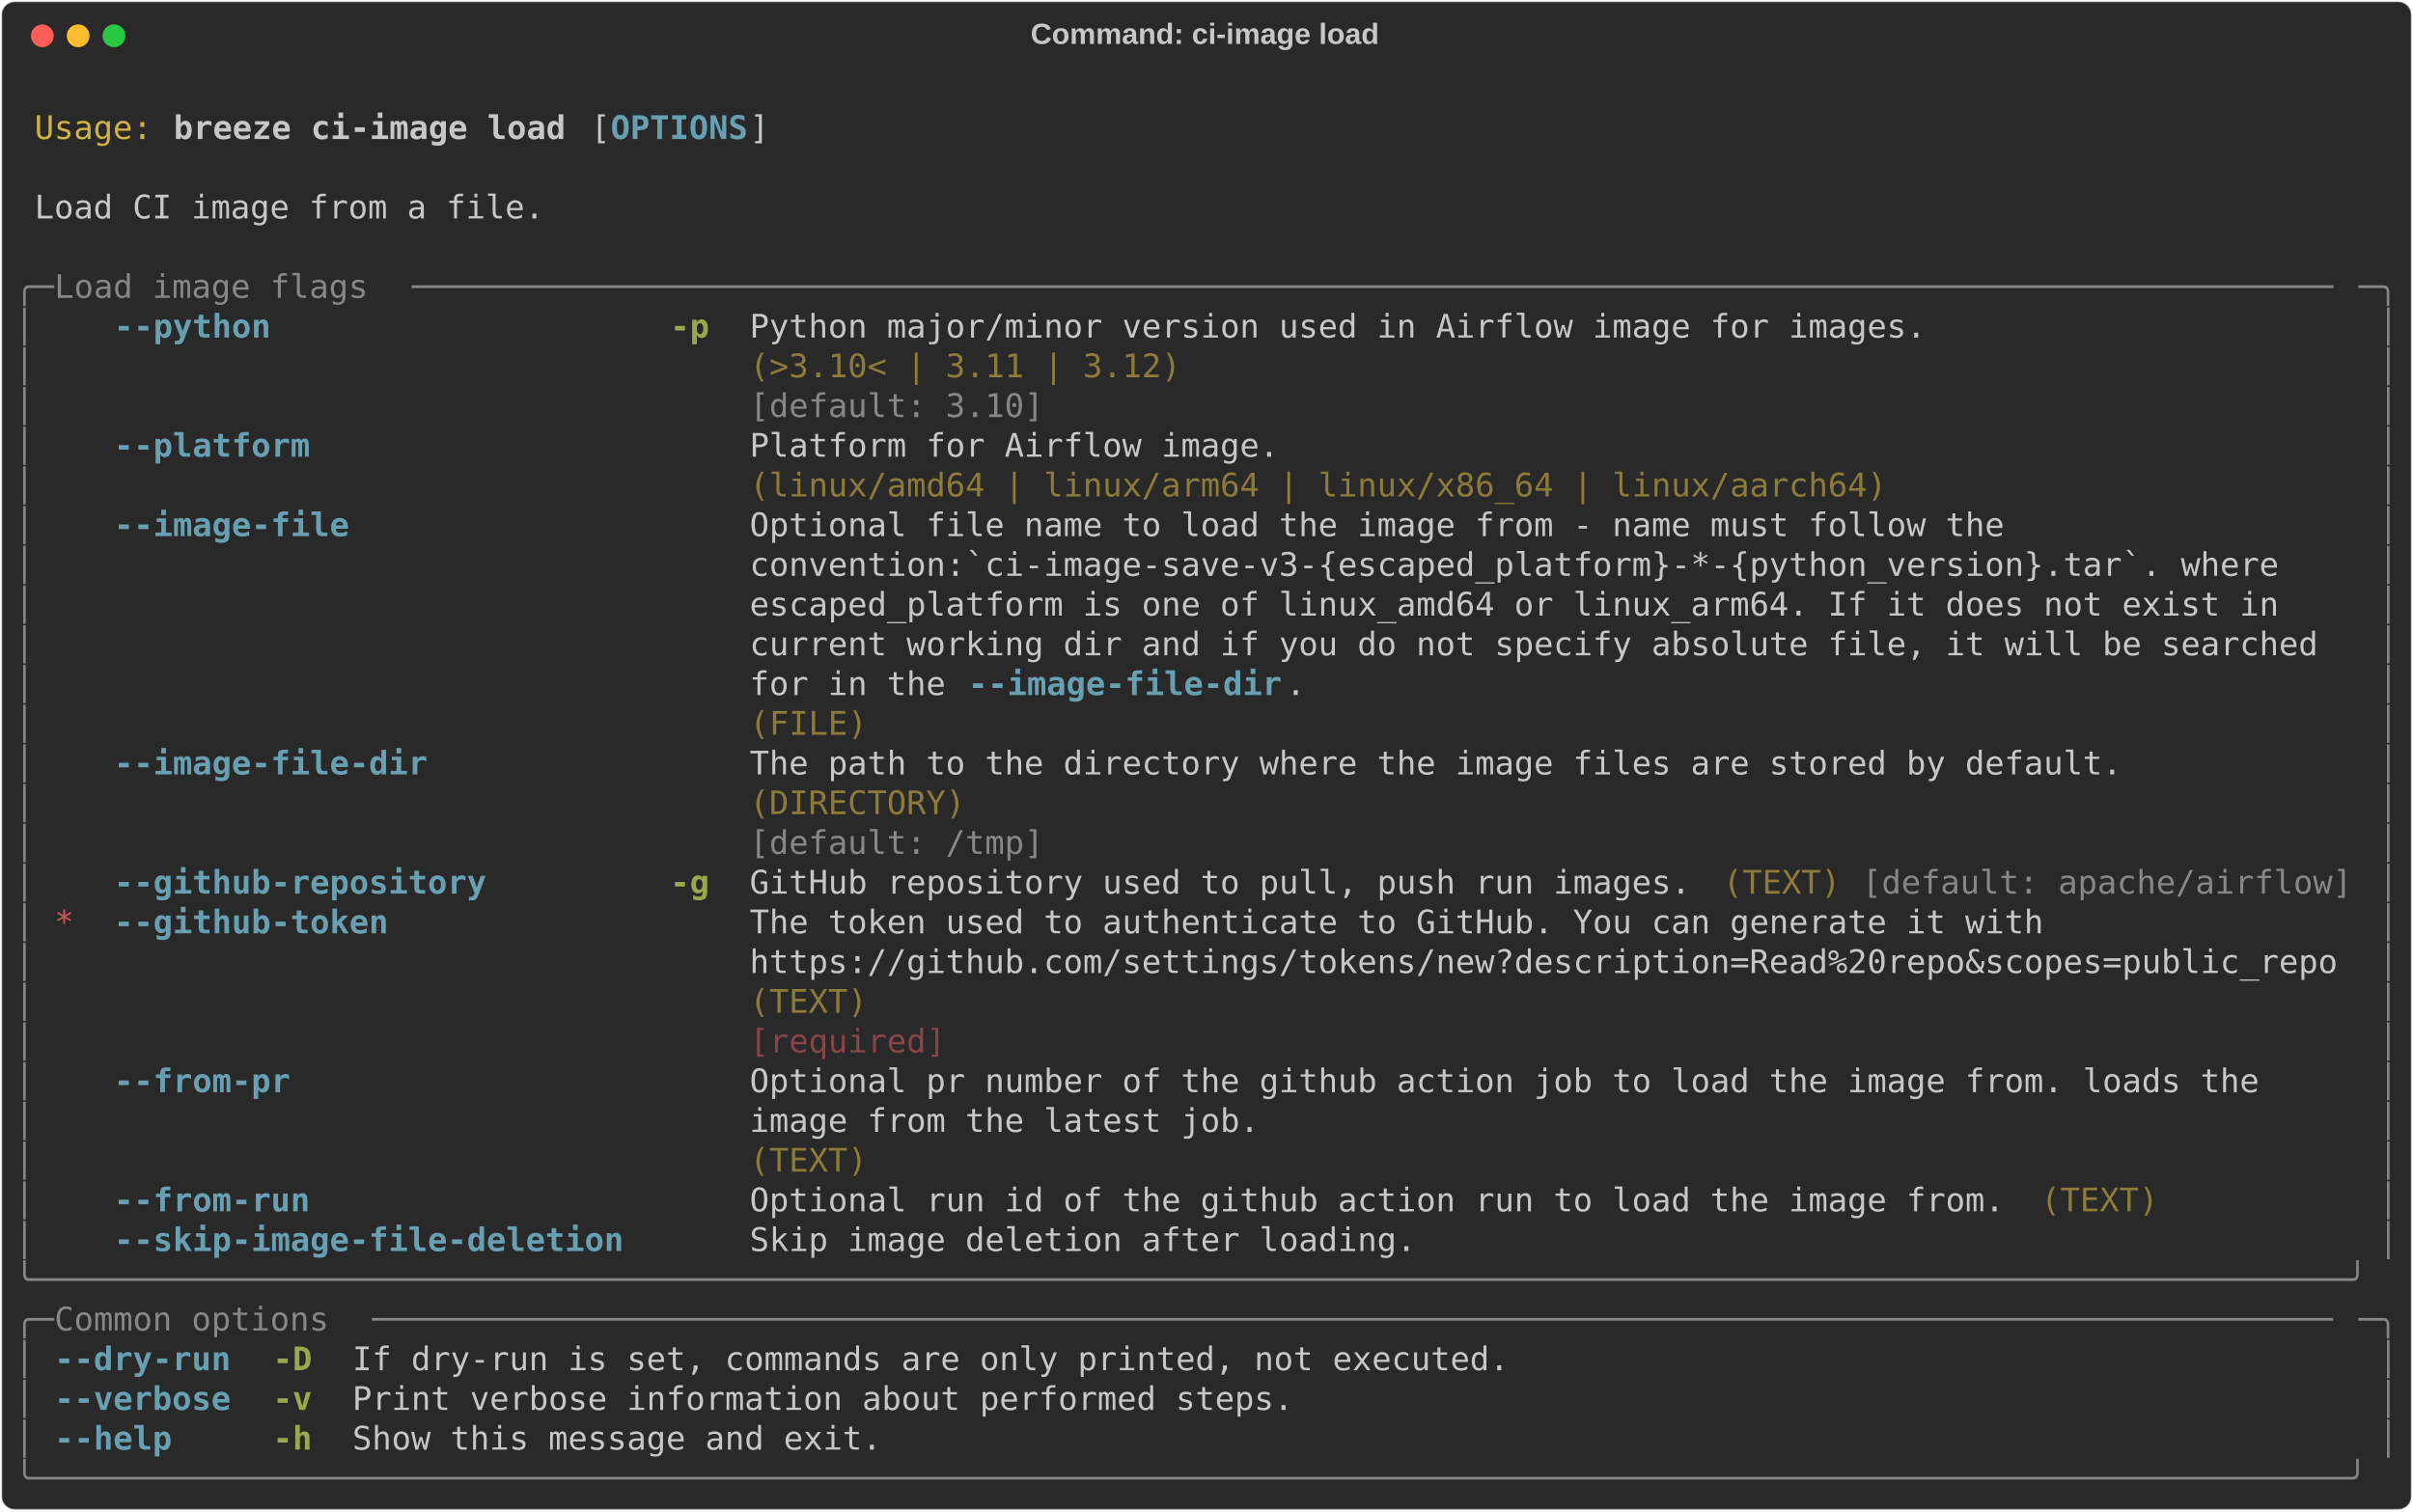
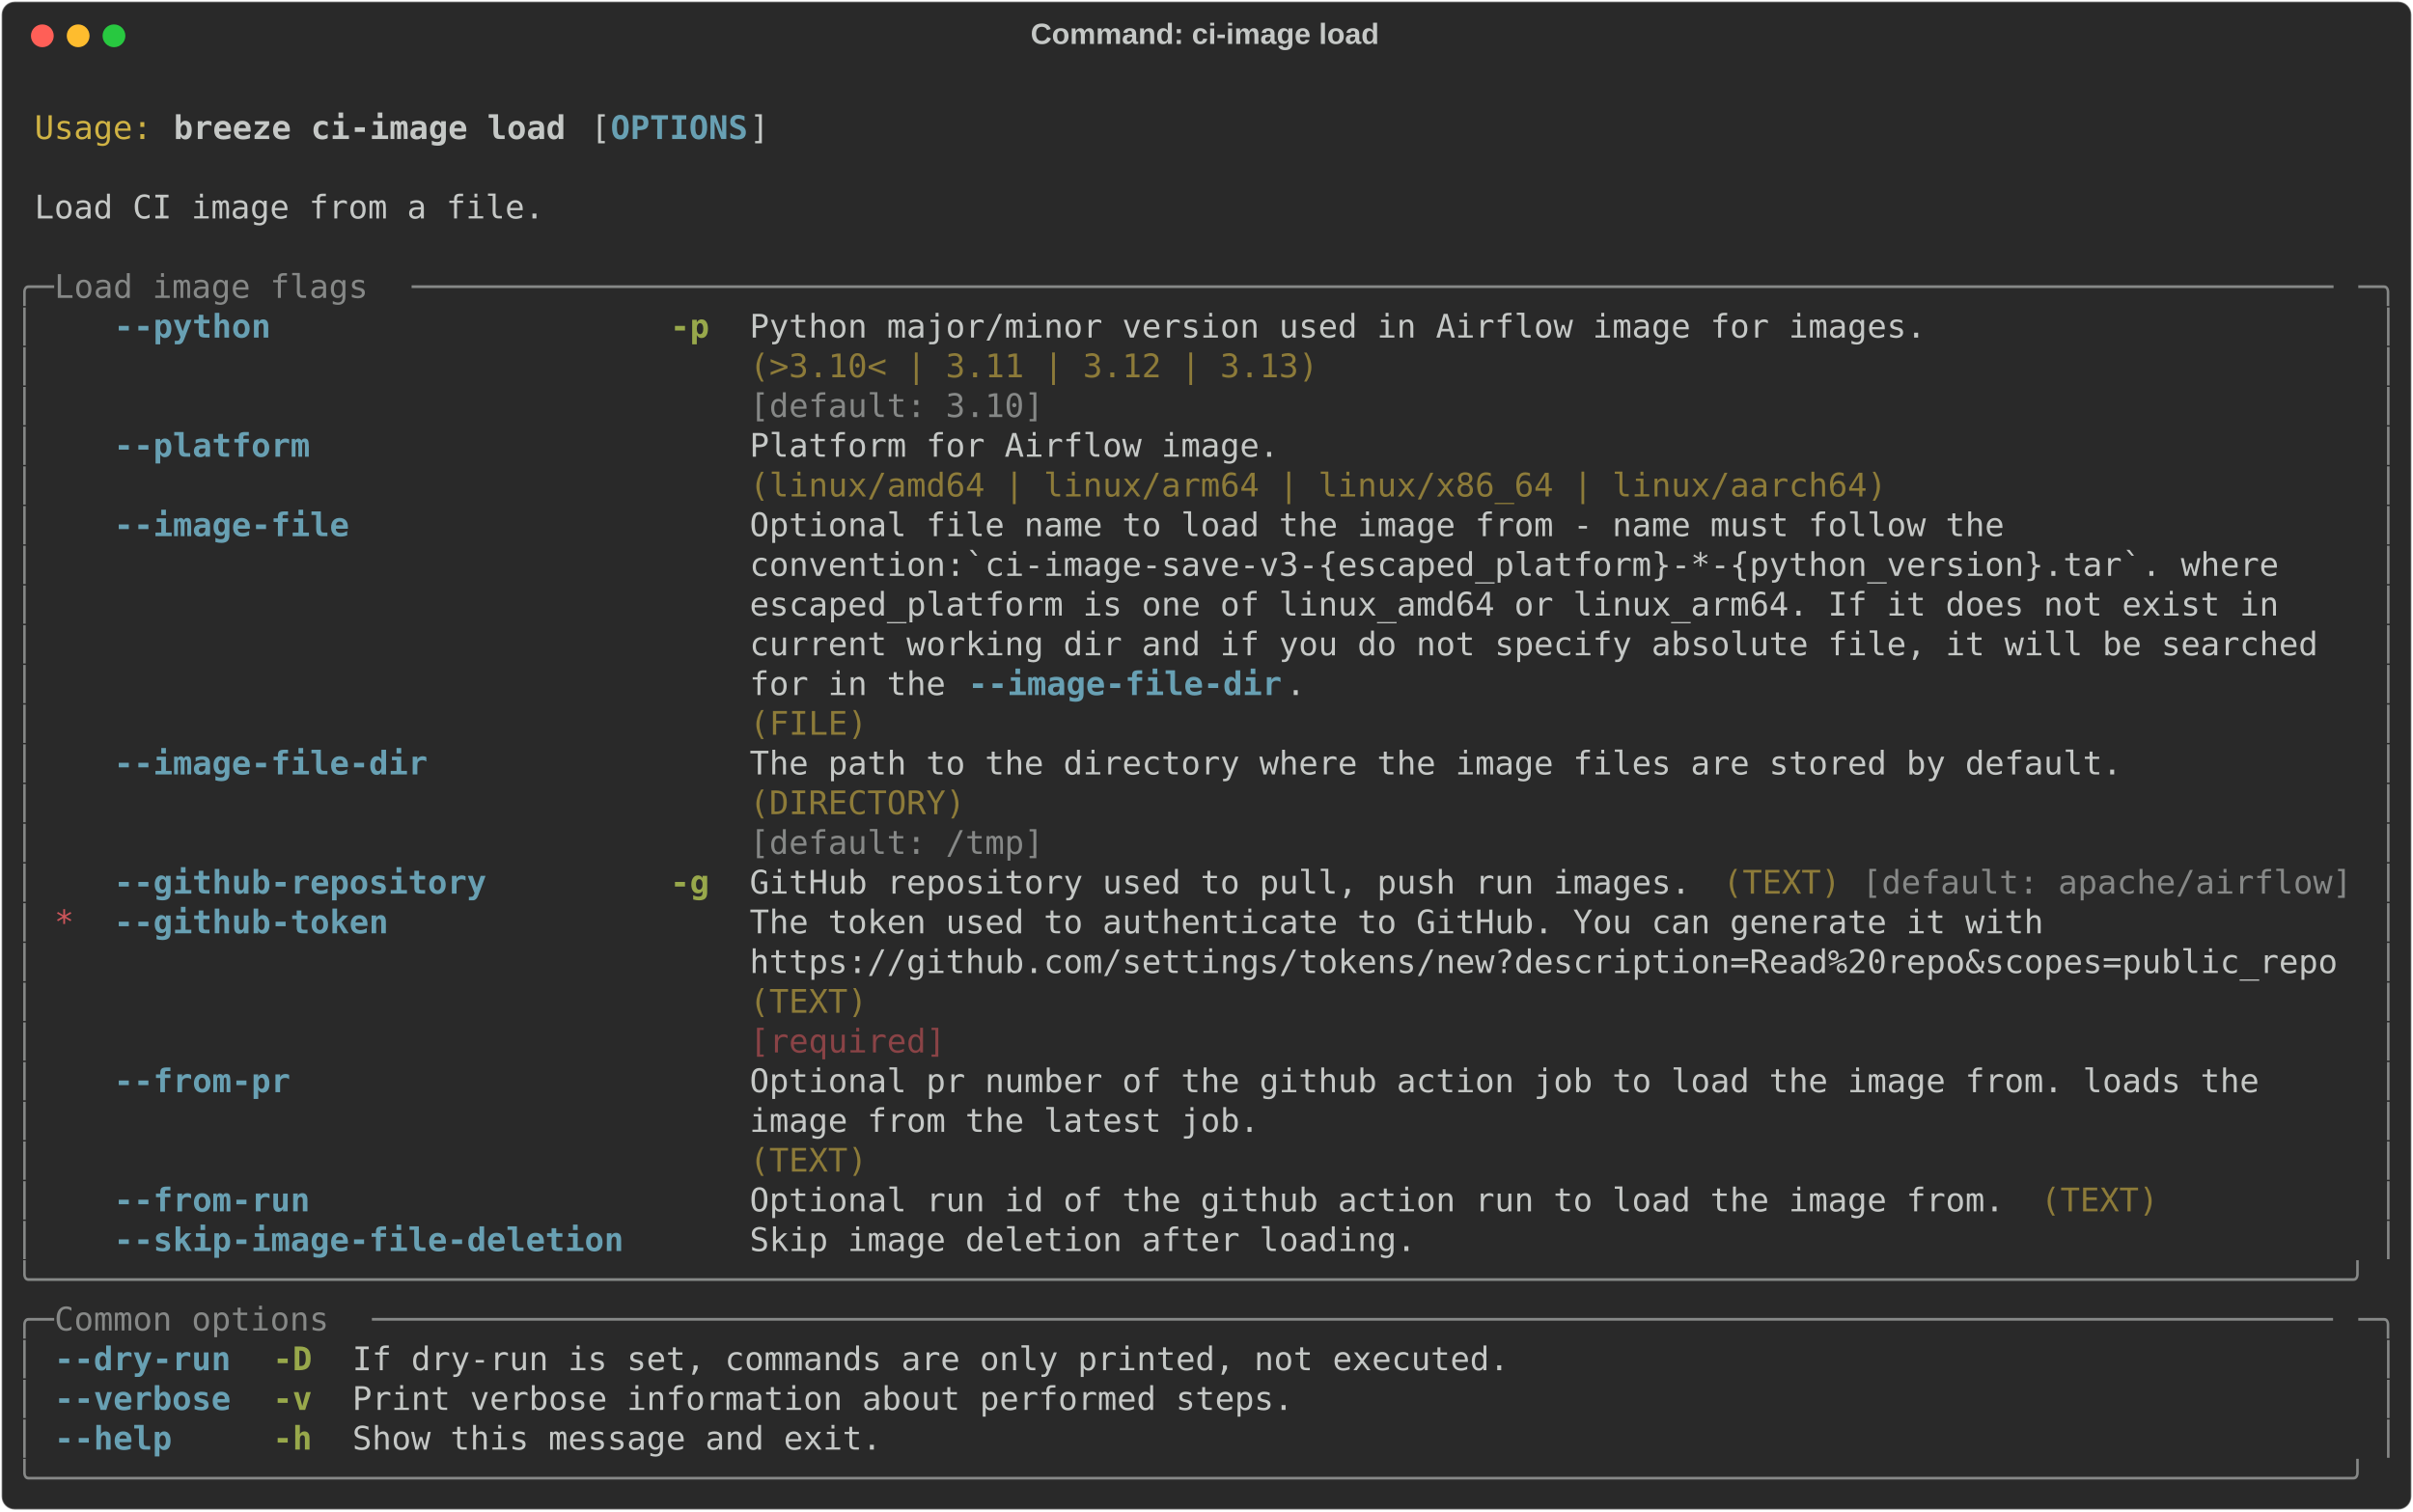
<svg xmlns="http://www.w3.org/2000/svg" class="rich-terminal" viewBox="0 0 1482 928.4">
  <style>

    @font-face {
        font-family: "Fira Code";
        src: local("FiraCode-Regular"),
                url("https://cdnjs.cloudflare.com/ajax/libs/firacode/6.2.0/woff2/FiraCode-Regular.woff2") format("woff2"),
                url("https://cdnjs.cloudflare.com/ajax/libs/firacode/6.2.0/woff/FiraCode-Regular.woff") format("woff");
        font-style: normal;
        font-weight: 400;
    }
    @font-face {
        font-family: "Fira Code";
        src: local("FiraCode-Bold"),
                url("https://cdnjs.cloudflare.com/ajax/libs/firacode/6.2.0/woff2/FiraCode-Bold.woff2") format("woff2"),
                url("https://cdnjs.cloudflare.com/ajax/libs/firacode/6.2.0/woff/FiraCode-Bold.woff") format("woff");
        font-style: bold;
        font-weight: 700;
    }

    .breeze-ci-image-load-matrix {
        font-family: Fira Code, monospace;
        font-size: 20px;
        line-height: 24.4px;
        font-variant-east-asian: full-width;
    }

    .breeze-ci-image-load-title {
        font-size: 18px;
        font-weight: bold;
        font-family: arial;
    }

    .breeze-ci-image-load-r1 { fill: #c5c8c6 }
.breeze-ci-image-load-r2 { fill: #d0b344 }
.breeze-ci-image-load-r3 { fill: #c5c8c6;font-weight: bold }
.breeze-ci-image-load-r4 { fill: #68a0b3;font-weight: bold }
.breeze-ci-image-load-r5 { fill: #868887 }
.breeze-ci-image-load-r6 { fill: #98a84b;font-weight: bold }
.breeze-ci-image-load-r7 { fill: #8d7b39 }
.breeze-ci-image-load-r8 { fill: #cc555a }
.breeze-ci-image-load-r9 { fill: #8a4346 }
    </style>
  <defs>
    <clipPath id="breeze-ci-image-load-clip-terminal">
      <rect x="0" y="0" width="1463.0" height="877.4" />
    </clipPath>
    <clipPath id="breeze-ci-image-load-line-0">
      <rect x="0" y="1.5" width="1464" height="24.65" />
    </clipPath>
    <clipPath id="breeze-ci-image-load-line-1">
      <rect x="0" y="25.9" width="1464" height="24.65" />
    </clipPath>
    <clipPath id="breeze-ci-image-load-line-2">
      <rect x="0" y="50.3" width="1464" height="24.65" />
    </clipPath>
    <clipPath id="breeze-ci-image-load-line-3">
      <rect x="0" y="74.7" width="1464" height="24.65" />
    </clipPath>
    <clipPath id="breeze-ci-image-load-line-4">
      <rect x="0" y="99.1" width="1464" height="24.65" />
    </clipPath>
    <clipPath id="breeze-ci-image-load-line-5">
      <rect x="0" y="123.5" width="1464" height="24.65" />
    </clipPath>
    <clipPath id="breeze-ci-image-load-line-6">
      <rect x="0" y="147.9" width="1464" height="24.65" />
    </clipPath>
    <clipPath id="breeze-ci-image-load-line-7">
      <rect x="0" y="172.3" width="1464" height="24.65" />
    </clipPath>
    <clipPath id="breeze-ci-image-load-line-8">
      <rect x="0" y="196.7" width="1464" height="24.65" />
    </clipPath>
    <clipPath id="breeze-ci-image-load-line-9">
      <rect x="0" y="221.1" width="1464" height="24.65" />
    </clipPath>
    <clipPath id="breeze-ci-image-load-line-10">
      <rect x="0" y="245.5" width="1464" height="24.65" />
    </clipPath>
    <clipPath id="breeze-ci-image-load-line-11">
      <rect x="0" y="269.9" width="1464" height="24.65" />
    </clipPath>
    <clipPath id="breeze-ci-image-load-line-12">
      <rect x="0" y="294.3" width="1464" height="24.65" />
    </clipPath>
    <clipPath id="breeze-ci-image-load-line-13">
      <rect x="0" y="318.7" width="1464" height="24.65" />
    </clipPath>
    <clipPath id="breeze-ci-image-load-line-14">
      <rect x="0" y="343.1" width="1464" height="24.65" />
    </clipPath>
    <clipPath id="breeze-ci-image-load-line-15">
      <rect x="0" y="367.5" width="1464" height="24.65" />
    </clipPath>
    <clipPath id="breeze-ci-image-load-line-16">
      <rect x="0" y="391.9" width="1464" height="24.65" />
    </clipPath>
    <clipPath id="breeze-ci-image-load-line-17">
      <rect x="0" y="416.3" width="1464" height="24.65" />
    </clipPath>
    <clipPath id="breeze-ci-image-load-line-18">
      <rect x="0" y="440.7" width="1464" height="24.65" />
    </clipPath>
    <clipPath id="breeze-ci-image-load-line-19">
      <rect x="0" y="465.1" width="1464" height="24.65" />
    </clipPath>
    <clipPath id="breeze-ci-image-load-line-20">
      <rect x="0" y="489.5" width="1464" height="24.65" />
    </clipPath>
    <clipPath id="breeze-ci-image-load-line-21">
      <rect x="0" y="513.9" width="1464" height="24.65" />
    </clipPath>
    <clipPath id="breeze-ci-image-load-line-22">
      <rect x="0" y="538.3" width="1464" height="24.65" />
    </clipPath>
    <clipPath id="breeze-ci-image-load-line-23">
      <rect x="0" y="562.7" width="1464" height="24.65" />
    </clipPath>
    <clipPath id="breeze-ci-image-load-line-24">
      <rect x="0" y="587.1" width="1464" height="24.65" />
    </clipPath>
    <clipPath id="breeze-ci-image-load-line-25">
      <rect x="0" y="611.5" width="1464" height="24.65" />
    </clipPath>
    <clipPath id="breeze-ci-image-load-line-26">
      <rect x="0" y="635.9" width="1464" height="24.65" />
    </clipPath>
    <clipPath id="breeze-ci-image-load-line-27">
      <rect x="0" y="660.3" width="1464" height="24.65" />
    </clipPath>
    <clipPath id="breeze-ci-image-load-line-28">
      <rect x="0" y="684.7" width="1464" height="24.65" />
    </clipPath>
    <clipPath id="breeze-ci-image-load-line-29">
      <rect x="0" y="709.1" width="1464" height="24.65" />
    </clipPath>
    <clipPath id="breeze-ci-image-load-line-30">
      <rect x="0" y="733.5" width="1464" height="24.65" />
    </clipPath>
    <clipPath id="breeze-ci-image-load-line-31">
      <rect x="0" y="757.9" width="1464" height="24.65" />
    </clipPath>
    <clipPath id="breeze-ci-image-load-line-32">
      <rect x="0" y="782.3" width="1464" height="24.65" />
    </clipPath>
    <clipPath id="breeze-ci-image-load-line-33">
      <rect x="0" y="806.7" width="1464" height="24.65" />
    </clipPath>
    <clipPath id="breeze-ci-image-load-line-34">
      <rect x="0" y="831.1" width="1464" height="24.65" />
    </clipPath>
  </defs>
  <rect fill="#292929" stroke="rgba(255,255,255,0.35)" stroke-width="1" x="1" y="1" width="1480" height="926.4" rx="8" />
  <text class="breeze-ci-image-load-title" fill="#c5c8c6" text-anchor="middle" x="740" y="27">Command: ci-image load</text>
  <g transform="translate(26,22)">
    <circle cx="0" cy="0" r="7" fill="#ff5f57" />
    <circle cx="22" cy="0" r="7" fill="#febc2e" />
    <circle cx="44" cy="0" r="7" fill="#28c840" />
  </g>
  <g transform="translate(9, 41)" clip-path="url(#breeze-ci-image-load-clip-terminal)">
    <g class="breeze-ci-image-load-matrix">
      <text class="breeze-ci-image-load-r1" x="1464" y="20" textLength="12.2" clip-path="url(#breeze-ci-image-load-line-0)">
</text>
      <text class="breeze-ci-image-load-r2" x="12.2" y="44.4" textLength="73.2" clip-path="url(#breeze-ci-image-load-line-1)">Usage:</text>
      <text class="breeze-ci-image-load-r3" x="97.6" y="44.4" textLength="244" clip-path="url(#breeze-ci-image-load-line-1)">breeze ci-image load</text>
      <text class="breeze-ci-image-load-r1" x="353.8" y="44.4" textLength="12.2" clip-path="url(#breeze-ci-image-load-line-1)">[</text>
      <text class="breeze-ci-image-load-r4" x="366" y="44.4" textLength="85.4" clip-path="url(#breeze-ci-image-load-line-1)">OPTIONS</text>
      <text class="breeze-ci-image-load-r1" x="451.4" y="44.4" textLength="12.2" clip-path="url(#breeze-ci-image-load-line-1)">]</text>
      <text class="breeze-ci-image-load-r1" x="1464" y="44.4" textLength="12.2" clip-path="url(#breeze-ci-image-load-line-1)">
</text>
      <text class="breeze-ci-image-load-r1" x="1464" y="68.8" textLength="12.2" clip-path="url(#breeze-ci-image-load-line-2)">
</text>
      <text class="breeze-ci-image-load-r1" x="12.2" y="93.2" textLength="317.2" clip-path="url(#breeze-ci-image-load-line-3)">Load CI image from a file.</text>
      <text class="breeze-ci-image-load-r1" x="1464" y="93.2" textLength="12.2" clip-path="url(#breeze-ci-image-load-line-3)">
</text>
      <text class="breeze-ci-image-load-r1" x="1464" y="117.6" textLength="12.2" clip-path="url(#breeze-ci-image-load-line-4)">
</text>
      <text class="breeze-ci-image-load-r5" x="0" y="142" textLength="24.4" clip-path="url(#breeze-ci-image-load-line-5)">╭─</text>
      <text class="breeze-ci-image-load-r5" x="24.4" y="142" textLength="219.6" clip-path="url(#breeze-ci-image-load-line-5)"> Load image flags </text>
      <text class="breeze-ci-image-load-r5" x="244" y="142" textLength="1195.6" clip-path="url(#breeze-ci-image-load-line-5)">──────────────────────────────────────────────────────────────────────────────────────────────────</text>
      <text class="breeze-ci-image-load-r5" x="1439.6" y="142" textLength="24.4" clip-path="url(#breeze-ci-image-load-line-5)">─╮</text>
      <text class="breeze-ci-image-load-r1" x="1464" y="142" textLength="12.2" clip-path="url(#breeze-ci-image-load-line-5)">
</text>
      <text class="breeze-ci-image-load-r5" x="0" y="166.4" textLength="12.2" clip-path="url(#breeze-ci-image-load-line-6)">│</text>
      <text class="breeze-ci-image-load-r4" x="61" y="166.4" textLength="97.6" clip-path="url(#breeze-ci-image-load-line-6)">--python</text>
      <text class="breeze-ci-image-load-r6" x="402.6" y="166.4" textLength="24.4" clip-path="url(#breeze-ci-image-load-line-6)">-p</text>
      <text class="breeze-ci-image-load-r1" x="451.4" y="166.4" textLength="732" clip-path="url(#breeze-ci-image-load-line-6)">Python major/minor version used in Airflow image for images.</text>
      <text class="breeze-ci-image-load-r5" x="1451.8" y="166.4" textLength="12.2" clip-path="url(#breeze-ci-image-load-line-6)">│</text>
      <text class="breeze-ci-image-load-r1" x="1464" y="166.4" textLength="12.2" clip-path="url(#breeze-ci-image-load-line-6)">
</text>
      <text class="breeze-ci-image-load-r5" x="0" y="190.8" textLength="12.2" clip-path="url(#breeze-ci-image-load-line-7)">│</text>
-       <text class="breeze-ci-image-load-r7" x="451.4" y="190.8" textLength="732" clip-path="url(#breeze-ci-image-load-line-7)">(&gt;3.10&lt; | 3.11 | 3.12)                                      </text>
+       <text class="breeze-ci-image-load-r7" x="451.4" y="190.8" textLength="732" clip-path="url(#breeze-ci-image-load-line-7)">(&gt;3.10&lt; | 3.11 | 3.12 | 3.13)                               </text>
      <text class="breeze-ci-image-load-r5" x="1451.8" y="190.8" textLength="12.2" clip-path="url(#breeze-ci-image-load-line-7)">│</text>
      <text class="breeze-ci-image-load-r1" x="1464" y="190.8" textLength="12.2" clip-path="url(#breeze-ci-image-load-line-7)">
</text>
      <text class="breeze-ci-image-load-r5" x="0" y="215.2" textLength="12.2" clip-path="url(#breeze-ci-image-load-line-8)">│</text>
      <text class="breeze-ci-image-load-r5" x="451.4" y="215.2" textLength="732" clip-path="url(#breeze-ci-image-load-line-8)">[default: 3.10]                                             </text>
      <text class="breeze-ci-image-load-r5" x="1451.8" y="215.2" textLength="12.2" clip-path="url(#breeze-ci-image-load-line-8)">│</text>
      <text class="breeze-ci-image-load-r1" x="1464" y="215.2" textLength="12.2" clip-path="url(#breeze-ci-image-load-line-8)">
</text>
      <text class="breeze-ci-image-load-r5" x="0" y="239.6" textLength="12.2" clip-path="url(#breeze-ci-image-load-line-9)">│</text>
      <text class="breeze-ci-image-load-r4" x="61" y="239.6" textLength="122" clip-path="url(#breeze-ci-image-load-line-9)">--platform</text>
      <text class="breeze-ci-image-load-r1" x="451.4" y="239.6" textLength="707.6" clip-path="url(#breeze-ci-image-load-line-9)">Platform for Airflow image.                               </text>
      <text class="breeze-ci-image-load-r5" x="1451.8" y="239.6" textLength="12.2" clip-path="url(#breeze-ci-image-load-line-9)">│</text>
      <text class="breeze-ci-image-load-r1" x="1464" y="239.6" textLength="12.2" clip-path="url(#breeze-ci-image-load-line-9)">
</text>
      <text class="breeze-ci-image-load-r5" x="0" y="264" textLength="12.2" clip-path="url(#breeze-ci-image-load-line-10)">│</text>
      <text class="breeze-ci-image-load-r7" x="451.4" y="264" textLength="707.6" clip-path="url(#breeze-ci-image-load-line-10)">(linux/amd64 | linux/arm64 | linux/x86_64 | linux/aarch64)</text>
      <text class="breeze-ci-image-load-r5" x="1451.8" y="264" textLength="12.2" clip-path="url(#breeze-ci-image-load-line-10)">│</text>
      <text class="breeze-ci-image-load-r1" x="1464" y="264" textLength="12.2" clip-path="url(#breeze-ci-image-load-line-10)">
</text>
      <text class="breeze-ci-image-load-r5" x="0" y="288.4" textLength="12.2" clip-path="url(#breeze-ci-image-load-line-11)">│</text>
      <text class="breeze-ci-image-load-r4" x="61" y="288.4" textLength="146.4" clip-path="url(#breeze-ci-image-load-line-11)">--image-file</text>
      <text class="breeze-ci-image-load-r1" x="451.4" y="288.4" textLength="988.2" clip-path="url(#breeze-ci-image-load-line-11)">Optional file name to load the image from - name must follow the                 </text>
      <text class="breeze-ci-image-load-r5" x="1451.8" y="288.4" textLength="12.2" clip-path="url(#breeze-ci-image-load-line-11)">│</text>
      <text class="breeze-ci-image-load-r1" x="1464" y="288.4" textLength="12.2" clip-path="url(#breeze-ci-image-load-line-11)">
</text>
      <text class="breeze-ci-image-load-r5" x="0" y="312.8" textLength="12.2" clip-path="url(#breeze-ci-image-load-line-12)">│</text>
      <text class="breeze-ci-image-load-r1" x="451.4" y="312.8" textLength="988.2" clip-path="url(#breeze-ci-image-load-line-12)">convention:`ci-image-save-v3-{escaped_platform}-*-{python_version}.tar`. where   </text>
      <text class="breeze-ci-image-load-r5" x="1451.8" y="312.8" textLength="12.2" clip-path="url(#breeze-ci-image-load-line-12)">│</text>
      <text class="breeze-ci-image-load-r1" x="1464" y="312.8" textLength="12.2" clip-path="url(#breeze-ci-image-load-line-12)">
</text>
      <text class="breeze-ci-image-load-r5" x="0" y="337.2" textLength="12.2" clip-path="url(#breeze-ci-image-load-line-13)">│</text>
      <text class="breeze-ci-image-load-r1" x="451.4" y="337.2" textLength="988.2" clip-path="url(#breeze-ci-image-load-line-13)">escaped_platform is one of linux_amd64 or linux_arm64. If it does not exist in   </text>
      <text class="breeze-ci-image-load-r5" x="1451.8" y="337.2" textLength="12.2" clip-path="url(#breeze-ci-image-load-line-13)">│</text>
      <text class="breeze-ci-image-load-r1" x="1464" y="337.2" textLength="12.2" clip-path="url(#breeze-ci-image-load-line-13)">
</text>
      <text class="breeze-ci-image-load-r5" x="0" y="361.6" textLength="12.2" clip-path="url(#breeze-ci-image-load-line-14)">│</text>
      <text class="breeze-ci-image-load-r1" x="451.4" y="361.6" textLength="988.2" clip-path="url(#breeze-ci-image-load-line-14)">current working dir and if you do not specify absolute file, it will be searched </text>
      <text class="breeze-ci-image-load-r5" x="1451.8" y="361.6" textLength="12.2" clip-path="url(#breeze-ci-image-load-line-14)">│</text>
      <text class="breeze-ci-image-load-r1" x="1464" y="361.6" textLength="12.2" clip-path="url(#breeze-ci-image-load-line-14)">
</text>
      <text class="breeze-ci-image-load-r5" x="0" y="386" textLength="12.2" clip-path="url(#breeze-ci-image-load-line-15)">│</text>
      <text class="breeze-ci-image-load-r1" x="451.4" y="386" textLength="134.2" clip-path="url(#breeze-ci-image-load-line-15)">for in the </text>
      <text class="breeze-ci-image-load-r4" x="585.6" y="386" textLength="195.2" clip-path="url(#breeze-ci-image-load-line-15)">--image-file-dir</text>
      <text class="breeze-ci-image-load-r1" x="780.8" y="386" textLength="658.8" clip-path="url(#breeze-ci-image-load-line-15)">.                                                     </text>
      <text class="breeze-ci-image-load-r5" x="1451.8" y="386" textLength="12.2" clip-path="url(#breeze-ci-image-load-line-15)">│</text>
      <text class="breeze-ci-image-load-r1" x="1464" y="386" textLength="12.2" clip-path="url(#breeze-ci-image-load-line-15)">
</text>
      <text class="breeze-ci-image-load-r5" x="0" y="410.4" textLength="12.2" clip-path="url(#breeze-ci-image-load-line-16)">│</text>
      <text class="breeze-ci-image-load-r7" x="451.4" y="410.4" textLength="988.2" clip-path="url(#breeze-ci-image-load-line-16)">(FILE)                                                                           </text>
      <text class="breeze-ci-image-load-r5" x="1451.8" y="410.4" textLength="12.2" clip-path="url(#breeze-ci-image-load-line-16)">│</text>
      <text class="breeze-ci-image-load-r1" x="1464" y="410.4" textLength="12.2" clip-path="url(#breeze-ci-image-load-line-16)">
</text>
      <text class="breeze-ci-image-load-r5" x="0" y="434.8" textLength="12.2" clip-path="url(#breeze-ci-image-load-line-17)">│</text>
      <text class="breeze-ci-image-load-r4" x="61" y="434.8" textLength="195.2" clip-path="url(#breeze-ci-image-load-line-17)">--image-file-dir</text>
      <text class="breeze-ci-image-load-r1" x="451.4" y="434.8" textLength="854" clip-path="url(#breeze-ci-image-load-line-17)">The path to the directory where the image files are stored by default.</text>
      <text class="breeze-ci-image-load-r5" x="1451.8" y="434.8" textLength="12.2" clip-path="url(#breeze-ci-image-load-line-17)">│</text>
      <text class="breeze-ci-image-load-r1" x="1464" y="434.8" textLength="12.2" clip-path="url(#breeze-ci-image-load-line-17)">
</text>
      <text class="breeze-ci-image-load-r5" x="0" y="459.2" textLength="12.2" clip-path="url(#breeze-ci-image-load-line-18)">│</text>
      <text class="breeze-ci-image-load-r7" x="451.4" y="459.2" textLength="854" clip-path="url(#breeze-ci-image-load-line-18)">(DIRECTORY)                                                           </text>
      <text class="breeze-ci-image-load-r5" x="1451.8" y="459.2" textLength="12.2" clip-path="url(#breeze-ci-image-load-line-18)">│</text>
      <text class="breeze-ci-image-load-r1" x="1464" y="459.2" textLength="12.2" clip-path="url(#breeze-ci-image-load-line-18)">
</text>
      <text class="breeze-ci-image-load-r5" x="0" y="483.6" textLength="12.2" clip-path="url(#breeze-ci-image-load-line-19)">│</text>
      <text class="breeze-ci-image-load-r5" x="451.4" y="483.6" textLength="854" clip-path="url(#breeze-ci-image-load-line-19)">[default: /tmp]                                                       </text>
      <text class="breeze-ci-image-load-r5" x="1451.8" y="483.6" textLength="12.2" clip-path="url(#breeze-ci-image-load-line-19)">│</text>
      <text class="breeze-ci-image-load-r1" x="1464" y="483.6" textLength="12.2" clip-path="url(#breeze-ci-image-load-line-19)">
</text>
      <text class="breeze-ci-image-load-r5" x="0" y="508" textLength="12.2" clip-path="url(#breeze-ci-image-load-line-20)">│</text>
      <text class="breeze-ci-image-load-r4" x="61" y="508" textLength="231.8" clip-path="url(#breeze-ci-image-load-line-20)">--github-repository</text>
      <text class="breeze-ci-image-load-r6" x="402.6" y="508" textLength="24.4" clip-path="url(#breeze-ci-image-load-line-20)">-g</text>
      <text class="breeze-ci-image-load-r1" x="451.4" y="508" textLength="585.6" clip-path="url(#breeze-ci-image-load-line-20)">GitHub repository used to pull, push run images.</text>
      <text class="breeze-ci-image-load-r7" x="1049.2" y="508" textLength="73.2" clip-path="url(#breeze-ci-image-load-line-20)">(TEXT)</text>
      <text class="breeze-ci-image-load-r5" x="1134.6" y="508" textLength="305" clip-path="url(#breeze-ci-image-load-line-20)">[default: apache/airflow]</text>
      <text class="breeze-ci-image-load-r5" x="1451.8" y="508" textLength="12.2" clip-path="url(#breeze-ci-image-load-line-20)">│</text>
      <text class="breeze-ci-image-load-r1" x="1464" y="508" textLength="12.2" clip-path="url(#breeze-ci-image-load-line-20)">
</text>
      <text class="breeze-ci-image-load-r5" x="0" y="532.4" textLength="12.2" clip-path="url(#breeze-ci-image-load-line-21)">│</text>
      <text class="breeze-ci-image-load-r8" x="24.4" y="532.4" textLength="12.2" clip-path="url(#breeze-ci-image-load-line-21)">*</text>
      <text class="breeze-ci-image-load-r4" x="61" y="532.4" textLength="170.8" clip-path="url(#breeze-ci-image-load-line-21)">--github-token</text>
      <text class="breeze-ci-image-load-r1" x="451.4" y="532.4" textLength="988.2" clip-path="url(#breeze-ci-image-load-line-21)">The token used to authenticate to GitHub. You can generate it with               </text>
      <text class="breeze-ci-image-load-r5" x="1451.8" y="532.4" textLength="12.2" clip-path="url(#breeze-ci-image-load-line-21)">│</text>
      <text class="breeze-ci-image-load-r1" x="1464" y="532.4" textLength="12.2" clip-path="url(#breeze-ci-image-load-line-21)">
</text>
      <text class="breeze-ci-image-load-r5" x="0" y="556.8" textLength="12.2" clip-path="url(#breeze-ci-image-load-line-22)">│</text>
      <text class="breeze-ci-image-load-r1" x="451.4" y="556.8" textLength="988.2" clip-path="url(#breeze-ci-image-load-line-22)">https://github.com/settings/tokens/new?description=Read%20repo&amp;scopes=public_repo</text>
      <text class="breeze-ci-image-load-r5" x="1451.8" y="556.8" textLength="12.2" clip-path="url(#breeze-ci-image-load-line-22)">│</text>
      <text class="breeze-ci-image-load-r1" x="1464" y="556.8" textLength="12.2" clip-path="url(#breeze-ci-image-load-line-22)">
</text>
      <text class="breeze-ci-image-load-r5" x="0" y="581.2" textLength="12.2" clip-path="url(#breeze-ci-image-load-line-23)">│</text>
      <text class="breeze-ci-image-load-r7" x="451.4" y="581.2" textLength="988.2" clip-path="url(#breeze-ci-image-load-line-23)">(TEXT)                                                                           </text>
      <text class="breeze-ci-image-load-r5" x="1451.8" y="581.2" textLength="12.2" clip-path="url(#breeze-ci-image-load-line-23)">│</text>
      <text class="breeze-ci-image-load-r1" x="1464" y="581.2" textLength="12.2" clip-path="url(#breeze-ci-image-load-line-23)">
</text>
      <text class="breeze-ci-image-load-r5" x="0" y="605.6" textLength="12.2" clip-path="url(#breeze-ci-image-load-line-24)">│</text>
      <text class="breeze-ci-image-load-r9" x="451.4" y="605.6" textLength="988.2" clip-path="url(#breeze-ci-image-load-line-24)">[required]                                                                       </text>
      <text class="breeze-ci-image-load-r5" x="1451.8" y="605.6" textLength="12.2" clip-path="url(#breeze-ci-image-load-line-24)">│</text>
      <text class="breeze-ci-image-load-r1" x="1464" y="605.6" textLength="12.2" clip-path="url(#breeze-ci-image-load-line-24)">
</text>
      <text class="breeze-ci-image-load-r5" x="0" y="630" textLength="12.2" clip-path="url(#breeze-ci-image-load-line-25)">│</text>
      <text class="breeze-ci-image-load-r4" x="61" y="630" textLength="109.8" clip-path="url(#breeze-ci-image-load-line-25)">--from-pr</text>
      <text class="breeze-ci-image-load-r1" x="451.4" y="630" textLength="988.2" clip-path="url(#breeze-ci-image-load-line-25)">Optional pr number of the github action job to load the image from. loads the    </text>
      <text class="breeze-ci-image-load-r5" x="1451.8" y="630" textLength="12.2" clip-path="url(#breeze-ci-image-load-line-25)">│</text>
      <text class="breeze-ci-image-load-r1" x="1464" y="630" textLength="12.2" clip-path="url(#breeze-ci-image-load-line-25)">
</text>
      <text class="breeze-ci-image-load-r5" x="0" y="654.4" textLength="12.2" clip-path="url(#breeze-ci-image-load-line-26)">│</text>
      <text class="breeze-ci-image-load-r1" x="451.4" y="654.4" textLength="988.2" clip-path="url(#breeze-ci-image-load-line-26)">image from the latest job.                                                       </text>
      <text class="breeze-ci-image-load-r5" x="1451.8" y="654.4" textLength="12.2" clip-path="url(#breeze-ci-image-load-line-26)">│</text>
      <text class="breeze-ci-image-load-r1" x="1464" y="654.4" textLength="12.2" clip-path="url(#breeze-ci-image-load-line-26)">
</text>
      <text class="breeze-ci-image-load-r5" x="0" y="678.8" textLength="12.2" clip-path="url(#breeze-ci-image-load-line-27)">│</text>
      <text class="breeze-ci-image-load-r7" x="451.4" y="678.8" textLength="988.2" clip-path="url(#breeze-ci-image-load-line-27)">(TEXT)                                                                           </text>
      <text class="breeze-ci-image-load-r5" x="1451.8" y="678.8" textLength="12.2" clip-path="url(#breeze-ci-image-load-line-27)">│</text>
      <text class="breeze-ci-image-load-r1" x="1464" y="678.8" textLength="12.2" clip-path="url(#breeze-ci-image-load-line-27)">
</text>
      <text class="breeze-ci-image-load-r5" x="0" y="703.2" textLength="12.2" clip-path="url(#breeze-ci-image-load-line-28)">│</text>
      <text class="breeze-ci-image-load-r4" x="61" y="703.2" textLength="122" clip-path="url(#breeze-ci-image-load-line-28)">--from-run</text>
      <text class="breeze-ci-image-load-r1" x="451.4" y="703.2" textLength="780.8" clip-path="url(#breeze-ci-image-load-line-28)">Optional run id of the github action run to load the image from.</text>
      <text class="breeze-ci-image-load-r7" x="1244.4" y="703.2" textLength="73.2" clip-path="url(#breeze-ci-image-load-line-28)">(TEXT)</text>
      <text class="breeze-ci-image-load-r5" x="1451.8" y="703.2" textLength="12.2" clip-path="url(#breeze-ci-image-load-line-28)">│</text>
      <text class="breeze-ci-image-load-r1" x="1464" y="703.2" textLength="12.2" clip-path="url(#breeze-ci-image-load-line-28)">
</text>
      <text class="breeze-ci-image-load-r5" x="0" y="727.6" textLength="12.2" clip-path="url(#breeze-ci-image-load-line-29)">│</text>
      <text class="breeze-ci-image-load-r4" x="61" y="727.6" textLength="317.2" clip-path="url(#breeze-ci-image-load-line-29)">--skip-image-file-deletion</text>
      <text class="breeze-ci-image-load-r1" x="451.4" y="727.6" textLength="414.8" clip-path="url(#breeze-ci-image-load-line-29)">Skip image deletion after loading.</text>
      <text class="breeze-ci-image-load-r5" x="1451.8" y="727.6" textLength="12.2" clip-path="url(#breeze-ci-image-load-line-29)">│</text>
      <text class="breeze-ci-image-load-r1" x="1464" y="727.6" textLength="12.2" clip-path="url(#breeze-ci-image-load-line-29)">
</text>
      <text class="breeze-ci-image-load-r5" x="0" y="752" textLength="1464" clip-path="url(#breeze-ci-image-load-line-30)">╰──────────────────────────────────────────────────────────────────────────────────────────────────────────────────────╯</text>
      <text class="breeze-ci-image-load-r1" x="1464" y="752" textLength="12.2" clip-path="url(#breeze-ci-image-load-line-30)">
</text>
      <text class="breeze-ci-image-load-r5" x="0" y="776.4" textLength="24.4" clip-path="url(#breeze-ci-image-load-line-31)">╭─</text>
      <text class="breeze-ci-image-load-r5" x="24.4" y="776.4" textLength="195.2" clip-path="url(#breeze-ci-image-load-line-31)"> Common options </text>
      <text class="breeze-ci-image-load-r5" x="219.6" y="776.4" textLength="1220" clip-path="url(#breeze-ci-image-load-line-31)">────────────────────────────────────────────────────────────────────────────────────────────────────</text>
      <text class="breeze-ci-image-load-r5" x="1439.6" y="776.4" textLength="24.4" clip-path="url(#breeze-ci-image-load-line-31)">─╮</text>
      <text class="breeze-ci-image-load-r1" x="1464" y="776.4" textLength="12.2" clip-path="url(#breeze-ci-image-load-line-31)">
</text>
      <text class="breeze-ci-image-load-r5" x="0" y="800.8" textLength="12.2" clip-path="url(#breeze-ci-image-load-line-32)">│</text>
      <text class="breeze-ci-image-load-r4" x="24.4" y="800.8" textLength="109.8" clip-path="url(#breeze-ci-image-load-line-32)">--dry-run</text>
      <text class="breeze-ci-image-load-r6" x="158.6" y="800.8" textLength="24.4" clip-path="url(#breeze-ci-image-load-line-32)">-D</text>
      <text class="breeze-ci-image-load-r1" x="207.4" y="800.8" textLength="719.8" clip-path="url(#breeze-ci-image-load-line-32)">If dry-run is set, commands are only printed, not executed.</text>
      <text class="breeze-ci-image-load-r5" x="1451.8" y="800.8" textLength="12.2" clip-path="url(#breeze-ci-image-load-line-32)">│</text>
      <text class="breeze-ci-image-load-r1" x="1464" y="800.8" textLength="12.2" clip-path="url(#breeze-ci-image-load-line-32)">
</text>
      <text class="breeze-ci-image-load-r5" x="0" y="825.2" textLength="12.2" clip-path="url(#breeze-ci-image-load-line-33)">│</text>
      <text class="breeze-ci-image-load-r4" x="24.4" y="825.2" textLength="109.8" clip-path="url(#breeze-ci-image-load-line-33)">--verbose</text>
      <text class="breeze-ci-image-load-r6" x="158.6" y="825.2" textLength="24.4" clip-path="url(#breeze-ci-image-load-line-33)">-v</text>
      <text class="breeze-ci-image-load-r1" x="207.4" y="825.2" textLength="585.6" clip-path="url(#breeze-ci-image-load-line-33)">Print verbose information about performed steps.</text>
      <text class="breeze-ci-image-load-r5" x="1451.8" y="825.2" textLength="12.2" clip-path="url(#breeze-ci-image-load-line-33)">│</text>
      <text class="breeze-ci-image-load-r1" x="1464" y="825.2" textLength="12.2" clip-path="url(#breeze-ci-image-load-line-33)">
</text>
      <text class="breeze-ci-image-load-r5" x="0" y="849.6" textLength="12.2" clip-path="url(#breeze-ci-image-load-line-34)">│</text>
      <text class="breeze-ci-image-load-r4" x="24.4" y="849.6" textLength="73.2" clip-path="url(#breeze-ci-image-load-line-34)">--help</text>
      <text class="breeze-ci-image-load-r6" x="158.6" y="849.6" textLength="24.4" clip-path="url(#breeze-ci-image-load-line-34)">-h</text>
      <text class="breeze-ci-image-load-r1" x="207.4" y="849.6" textLength="329.4" clip-path="url(#breeze-ci-image-load-line-34)">Show this message and exit.</text>
      <text class="breeze-ci-image-load-r5" x="1451.8" y="849.6" textLength="12.2" clip-path="url(#breeze-ci-image-load-line-34)">│</text>
      <text class="breeze-ci-image-load-r1" x="1464" y="849.6" textLength="12.2" clip-path="url(#breeze-ci-image-load-line-34)">
</text>
      <text class="breeze-ci-image-load-r5" x="0" y="874" textLength="1464" clip-path="url(#breeze-ci-image-load-line-35)">╰──────────────────────────────────────────────────────────────────────────────────────────────────────────────────────╯</text>
      <text class="breeze-ci-image-load-r1" x="1464" y="874" textLength="12.2" clip-path="url(#breeze-ci-image-load-line-35)">
</text>
    </g>
  </g>
</svg>
